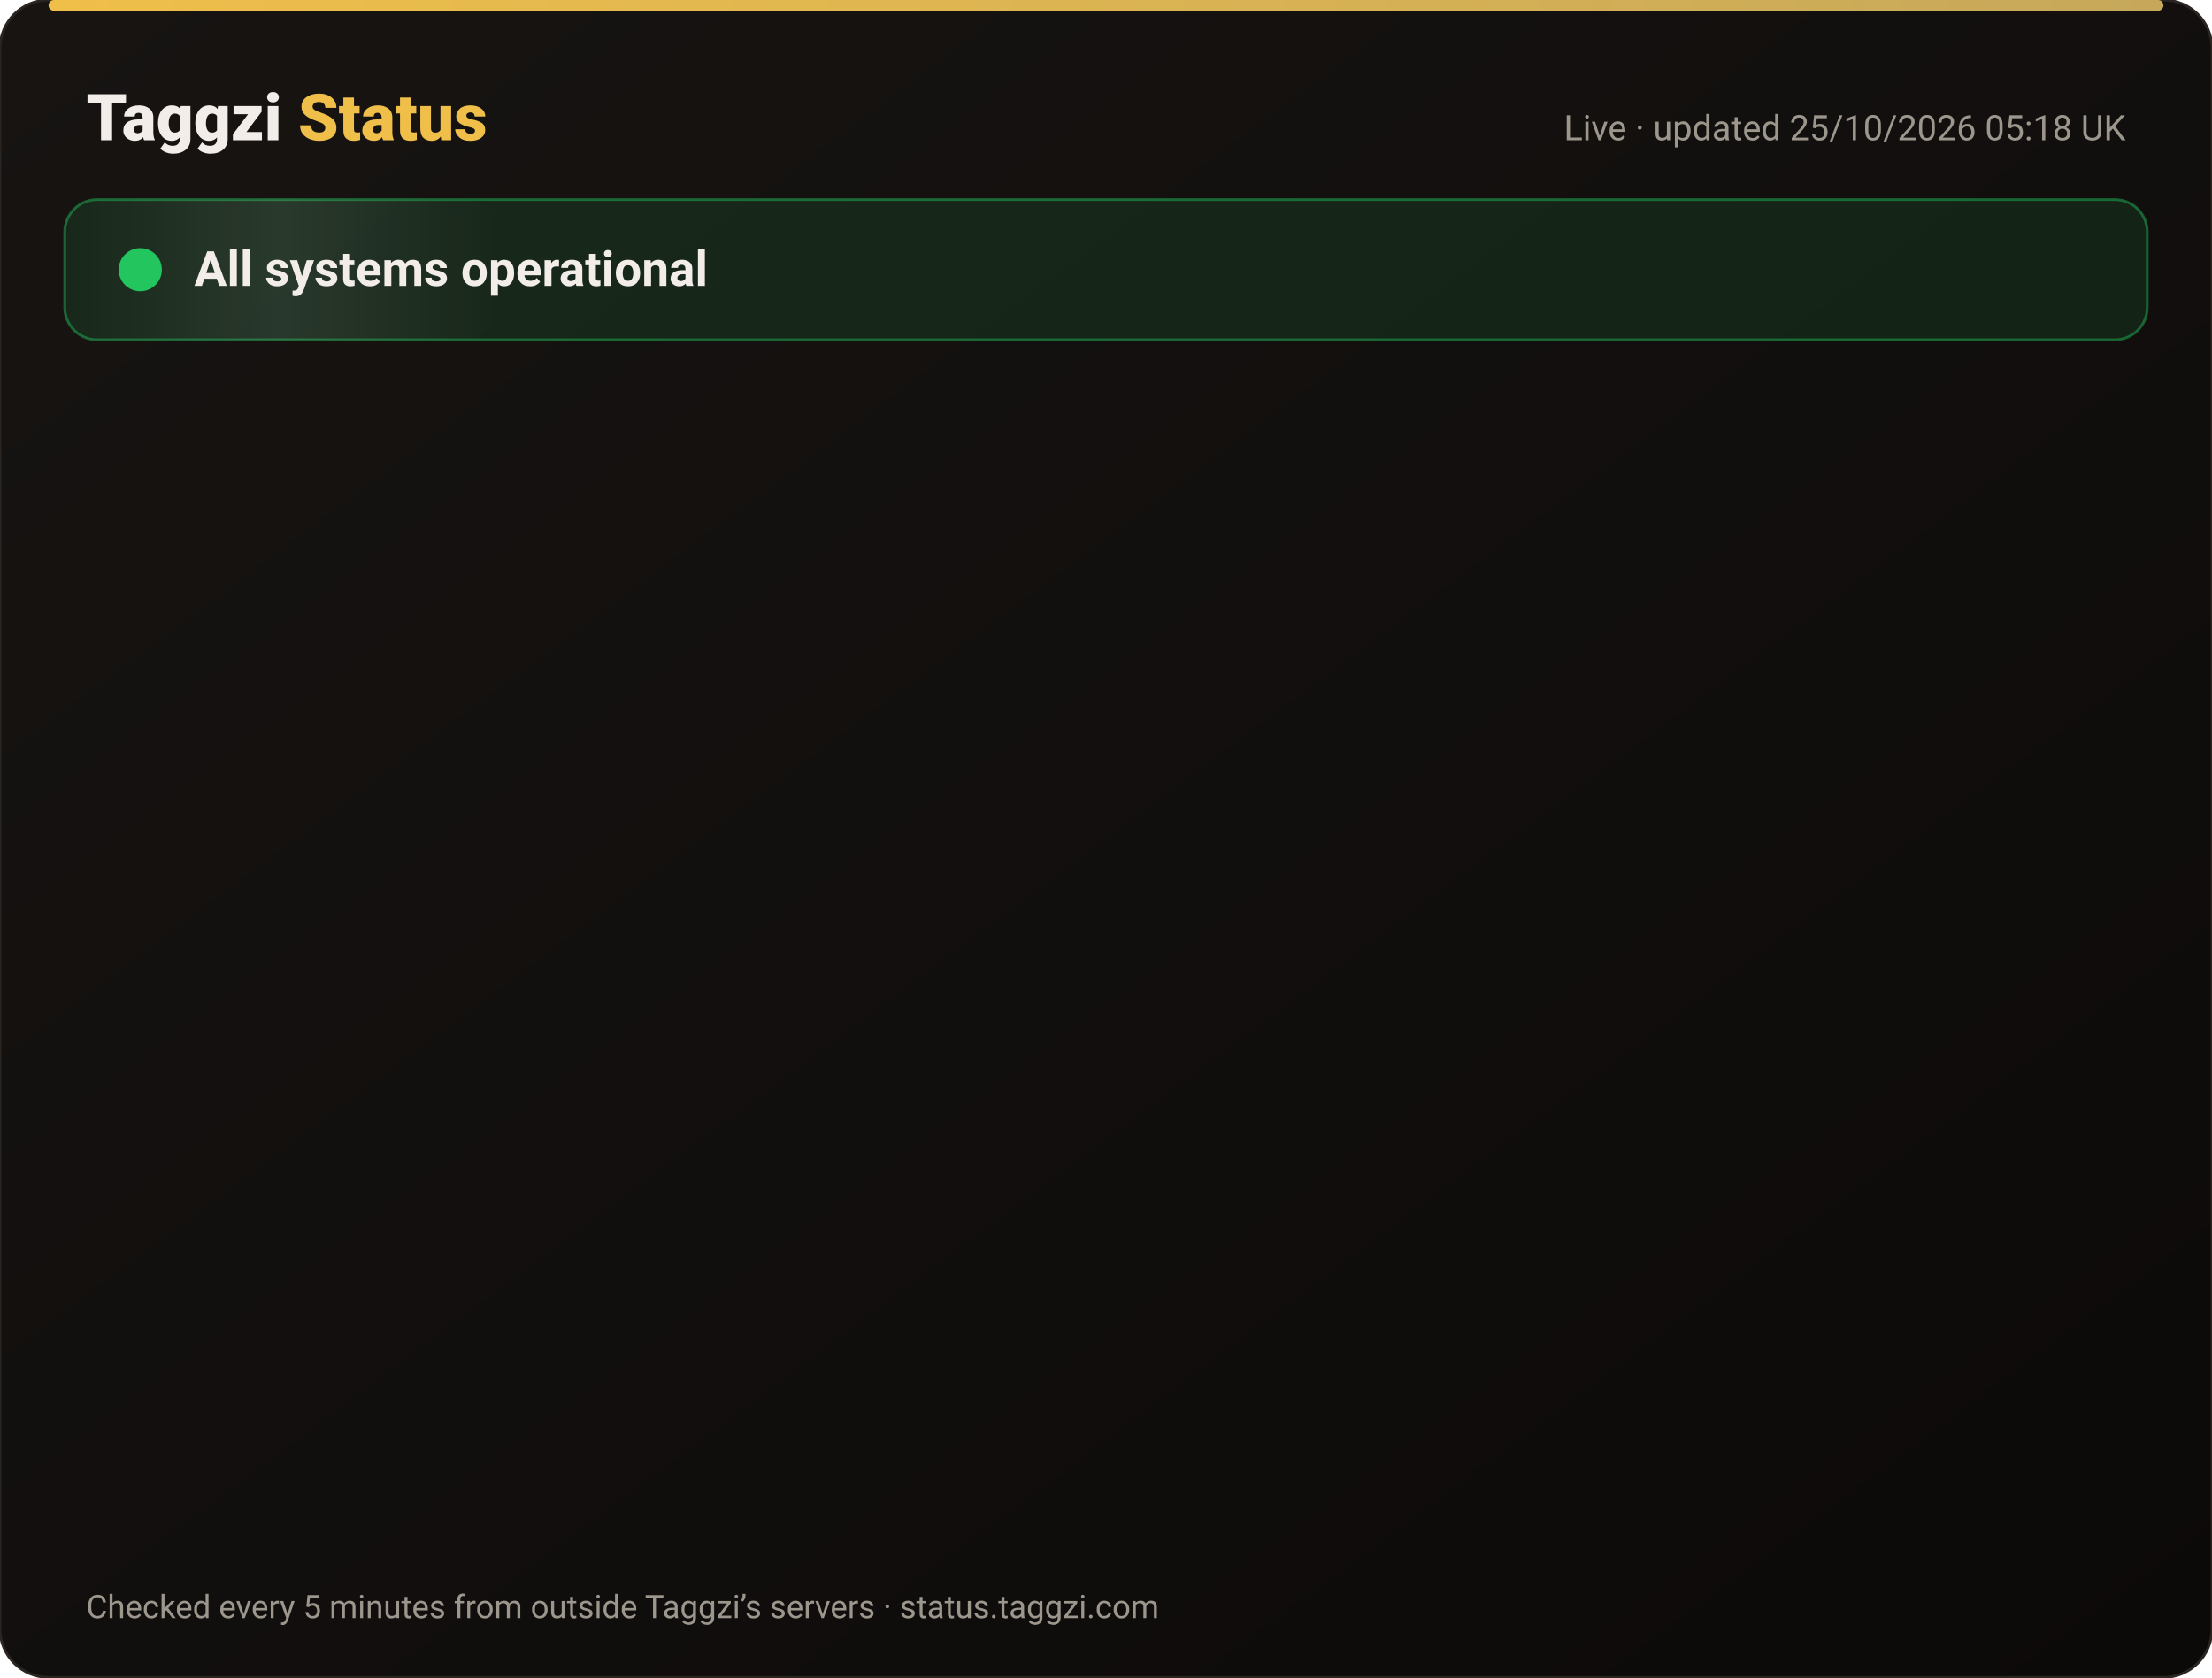
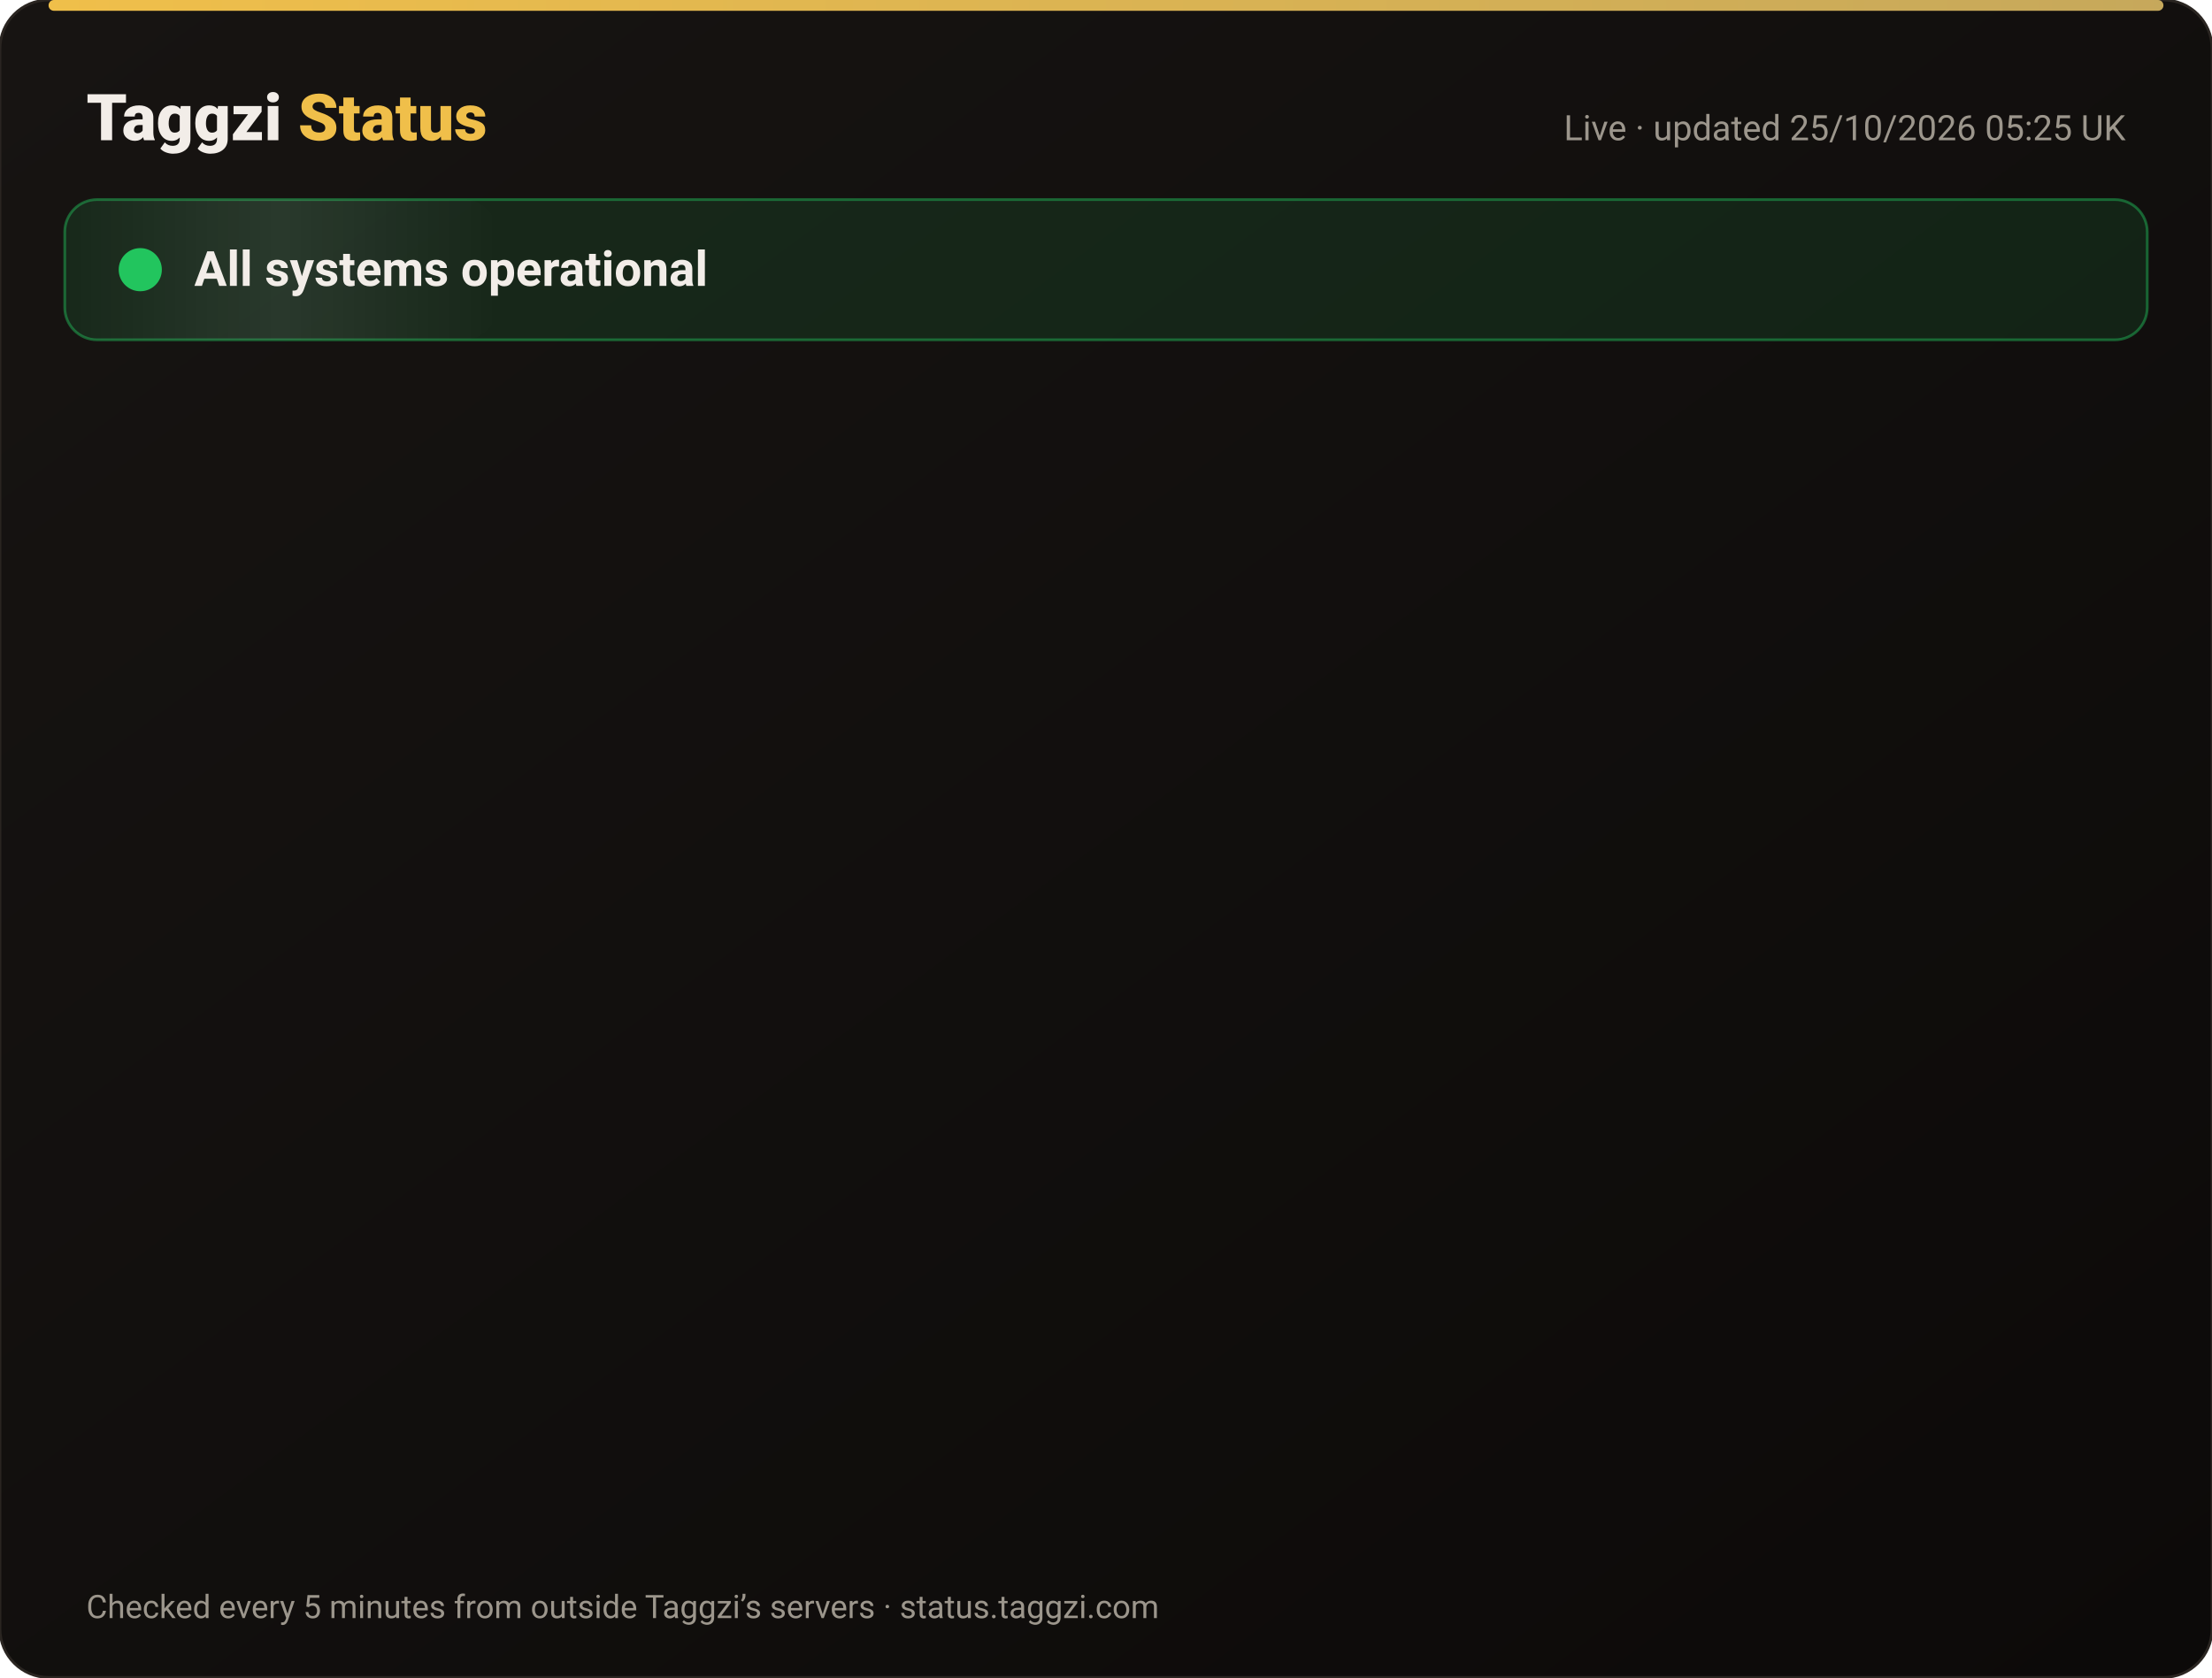
<svg xmlns="http://www.w3.org/2000/svg" width="820" height="622" viewBox="0 0 820 622" font-family="-apple-system,Segoe UI,Roboto,Helvetica,Arial,sans-serif">
  <defs>
    <linearGradient id="bg" x1="0" y1="0" x2="1" y2="1">
      <stop offset="0" stop-color="#171412" />
      <stop offset="1" stop-color="#0C0A09" />
    </linearGradient>
    <linearGradient id="gold" x1="0" x2="1">
      <stop offset="0" stop-color="#F0BF4A" />
      <stop offset="1" stop-color="#c6a85b" />
    </linearGradient>
    <linearGradient id="shine" x1="0" x2="1">
      <stop offset="0" stop-color="#fff" stop-opacity="0" />
      <stop offset=".5" stop-color="#fff" stop-opacity=".08" />
      <stop offset="1" stop-color="#fff" stop-opacity="0" />
    </linearGradient>
  </defs>
  <rect width="820" height="622" rx="18" fill="url(#bg)" stroke="#2a2521" />
  <rect x="18" y="0" width="784" height="4" rx="2" fill="url(#gold)" />
  <text x="32" y="52" font-size="24" font-weight="800" fill="#F2EDE8">Taggzi <tspan fill="#F0BF4A">Status</tspan>
  </text>
-   <text x="788" y="52" font-size="13" fill="#9C968C" text-anchor="end">Live · updated 25/10/2026 05:18 UK</text>
+   <text x="788" y="52" font-size="13" fill="#9C968C" text-anchor="end">Live · updated 25/10/2026 05:25 UK</text>
  <rect x="24" y="74" width="772" height="52" rx="12" fill="#22c55e" fill-opacity=".12" stroke="#22c55e" stroke-opacity=".45" />
  <rect x="24" y="74" width="160" height="52" rx="12" fill="url(#shine)">
    <animate attributeName="x" from="-160" to="820" dur="4s" repeatCount="indefinite" />
  </rect>
  <circle cx="52" cy="100" r="7" fill="#22c55e" />
  <circle cx="52" cy="100" r="7" fill="none" stroke="#22c55e" stroke-width="2">
    <animate attributeName="r" values="7;15;7" dur="2s" repeatCount="indefinite" />
    <animate attributeName="opacity" values=".9;0;.9" dur="2s" repeatCount="indefinite" />
  </circle>
  <text x="72" y="106" font-size="18" font-weight="700" fill="#F2EDE8">All systems operational</text>
  <g opacity="0">
    <animate attributeName="opacity" from="0" to="1" begin="0.00s" dur=".6s" fill="freeze" />
    <line x1="32" y1="188" x2="788" y2="188" stroke="#2a2521" />
    <circle cx="44" cy="166" r="6" fill="#22c55e">
      <animate attributeName="opacity" values="1;.45;1" dur="2.4s" begin="0.00s" repeatCount="indefinite" />
    </circle>
    <text x="62" y="171" font-size="15" font-weight="650" fill="#F2EDE8">Website</text>
    <text x="630" y="171" font-size="13" fill="#9C968C" text-anchor="end">99.99% uptime</text>
    <rect x="648" y="154" width="140" height="24" rx="12" fill="#22c55e" fill-opacity=".14" stroke="#22c55e" stroke-opacity=".5" />
    <text x="718" y="171" font-size="12" font-weight="700" fill="#22c55e" text-anchor="middle">Operational</text>
  </g>
  <g opacity="0">
    <animate attributeName="opacity" from="0" to="1" begin="0.15s" dur=".6s" fill="freeze" />
    <line x1="32" y1="234" x2="788" y2="234" stroke="#2a2521" />
    <circle cx="44" cy="212" r="6" fill="#22c55e">
      <animate attributeName="opacity" values="1;.45;1" dur="2.4s" begin="0.15s" repeatCount="indefinite" />
    </circle>
    <text x="62" y="217" font-size="15" font-weight="650" fill="#F2EDE8">Tag scans</text>
    <text x="630" y="217" font-size="13" fill="#9C968C" text-anchor="end">99.99% uptime</text>
    <rect x="648" y="200" width="140" height="24" rx="12" fill="#22c55e" fill-opacity=".14" stroke="#22c55e" stroke-opacity=".5" />
    <text x="718" y="217" font-size="12" font-weight="700" fill="#22c55e" text-anchor="middle">Operational</text>
  </g>
  <g opacity="0">
    <animate attributeName="opacity" from="0" to="1" begin="0.30s" dur=".6s" fill="freeze" />
    <line x1="32" y1="280" x2="788" y2="280" stroke="#2a2521" />
    <circle cx="44" cy="258" r="6" fill="#22c55e">
      <animate attributeName="opacity" values="1;.45;1" dur="2.4s" begin="0.30s" repeatCount="indefinite" />
    </circle>
    <text x="62" y="263" font-size="15" font-weight="650" fill="#F2EDE8">Manual tag lookup</text>
    <text x="630" y="263" font-size="13" fill="#9C968C" text-anchor="end">99.99% uptime</text>
    <rect x="648" y="246" width="140" height="24" rx="12" fill="#22c55e" fill-opacity=".14" stroke="#22c55e" stroke-opacity=".5" />
    <text x="718" y="263" font-size="12" font-weight="700" fill="#22c55e" text-anchor="middle">Operational</text>
  </g>
  <g opacity="0">
    <animate attributeName="opacity" from="0" to="1" begin="0.45s" dur=".6s" fill="freeze" />
    <line x1="32" y1="326" x2="788" y2="326" stroke="#2a2521" />
    <circle cx="44" cy="304" r="6" fill="#22c55e">
      <animate attributeName="opacity" values="1;.45;1" dur="2.4s" begin="0.45s" repeatCount="indefinite" />
    </circle>
    <text x="62" y="309" font-size="15" font-weight="650" fill="#F2EDE8">App &amp; login</text>
    <text x="630" y="309" font-size="13" fill="#9C968C" text-anchor="end">99.99% uptime</text>
    <rect x="648" y="292" width="140" height="24" rx="12" fill="#22c55e" fill-opacity=".14" stroke="#22c55e" stroke-opacity=".5" />
    <text x="718" y="309" font-size="12" font-weight="700" fill="#22c55e" text-anchor="middle">Operational</text>
  </g>
  <g opacity="0">
    <animate attributeName="opacity" from="0" to="1" begin="0.60s" dur=".6s" fill="freeze" />
    <line x1="32" y1="372" x2="788" y2="372" stroke="#2a2521" />
    <circle cx="44" cy="350" r="6" fill="#22c55e">
      <animate attributeName="opacity" values="1;.45;1" dur="2.4s" begin="0.60s" repeatCount="indefinite" />
    </circle>
    <text x="62" y="355" font-size="15" font-weight="650" fill="#F2EDE8">Community alerts</text>
    <text x="630" y="355" font-size="13" fill="#9C968C" text-anchor="end">99.99% uptime</text>
    <rect x="648" y="338" width="140" height="24" rx="12" fill="#22c55e" fill-opacity=".14" stroke="#22c55e" stroke-opacity=".5" />
    <text x="718" y="355" font-size="12" font-weight="700" fill="#22c55e" text-anchor="middle">Operational</text>
  </g>
  <g opacity="0">
    <animate attributeName="opacity" from="0" to="1" begin="0.75s" dur=".6s" fill="freeze" />
    <line x1="32" y1="418" x2="788" y2="418" stroke="#2a2521" />
    <circle cx="44" cy="396" r="6" fill="#22c55e">
      <animate attributeName="opacity" values="1;.45;1" dur="2.4s" begin="0.75s" repeatCount="indefinite" />
    </circle>
    <text x="62" y="401" font-size="15" font-weight="650" fill="#F2EDE8">Private calling</text>
    <text x="630" y="401" font-size="13" fill="#9C968C" text-anchor="end">99.99% uptime</text>
    <rect x="648" y="384" width="140" height="24" rx="12" fill="#22c55e" fill-opacity=".14" stroke="#22c55e" stroke-opacity=".5" />
    <text x="718" y="401" font-size="12" font-weight="700" fill="#22c55e" text-anchor="middle">Operational</text>
  </g>
  <g opacity="0">
    <animate attributeName="opacity" from="0" to="1" begin="0.90s" dur=".6s" fill="freeze" />
    <line x1="32" y1="464" x2="788" y2="464" stroke="#2a2521" />
    <circle cx="44" cy="442" r="6" fill="#22c55e">
      <animate attributeName="opacity" values="1;.45;1" dur="2.4s" begin="0.90s" repeatCount="indefinite" />
    </circle>
    <text x="62" y="447" font-size="15" font-weight="650" fill="#F2EDE8">Payments</text>
    <text x="630" y="447" font-size="13" fill="#9C968C" text-anchor="end">99.97% uptime</text>
    <rect x="648" y="430" width="140" height="24" rx="12" fill="#22c55e" fill-opacity=".14" stroke="#22c55e" stroke-opacity=".5" />
    <text x="718" y="447" font-size="12" font-weight="700" fill="#22c55e" text-anchor="middle">Operational</text>
  </g>
  <g opacity="0">
    <animate attributeName="opacity" from="0" to="1" begin="1.05s" dur=".6s" fill="freeze" />
    <line x1="32" y1="510" x2="788" y2="510" stroke="#2a2521" />
    <circle cx="44" cy="488" r="6" fill="#22c55e">
      <animate attributeName="opacity" values="1;.45;1" dur="2.4s" begin="1.05s" repeatCount="indefinite" />
    </circle>
    <text x="62" y="493" font-size="15" font-weight="650" fill="#F2EDE8">Email &amp; support</text>
    <text x="630" y="493" font-size="13" fill="#9C968C" text-anchor="end">99.99% uptime</text>
    <rect x="648" y="476" width="140" height="24" rx="12" fill="#22c55e" fill-opacity=".14" stroke="#22c55e" stroke-opacity=".5" />
    <text x="718" y="493" font-size="12" font-weight="700" fill="#22c55e" text-anchor="middle">Operational</text>
  </g>
  <g opacity="0">
    <animate attributeName="opacity" from="0" to="1" begin="1.20s" dur=".6s" fill="freeze" />
    <line x1="32" y1="556" x2="788" y2="556" stroke="#2a2521" />
    <circle cx="44" cy="534" r="6" fill="#22c55e">
      <animate attributeName="opacity" values="1;.45;1" dur="2.4s" begin="1.20s" repeatCount="indefinite" />
    </circle>
    <text x="62" y="539" font-size="15" font-weight="650" fill="#F2EDE8">Secure connection (SSL)</text>
    <text x="630" y="539" font-size="13" fill="#9C968C" text-anchor="end">100.00% uptime</text>
    <rect x="648" y="522" width="140" height="24" rx="12" fill="#22c55e" fill-opacity=".14" stroke="#22c55e" stroke-opacity=".5" />
    <text x="718" y="539" font-size="12" font-weight="700" fill="#22c55e" text-anchor="middle">Operational</text>
  </g>
  <text x="32" y="600" font-size="12" fill="#9C968C">Checked every 5 minutes from outside Taggzi’s servers · status.taggzi.com</text>
</svg>
